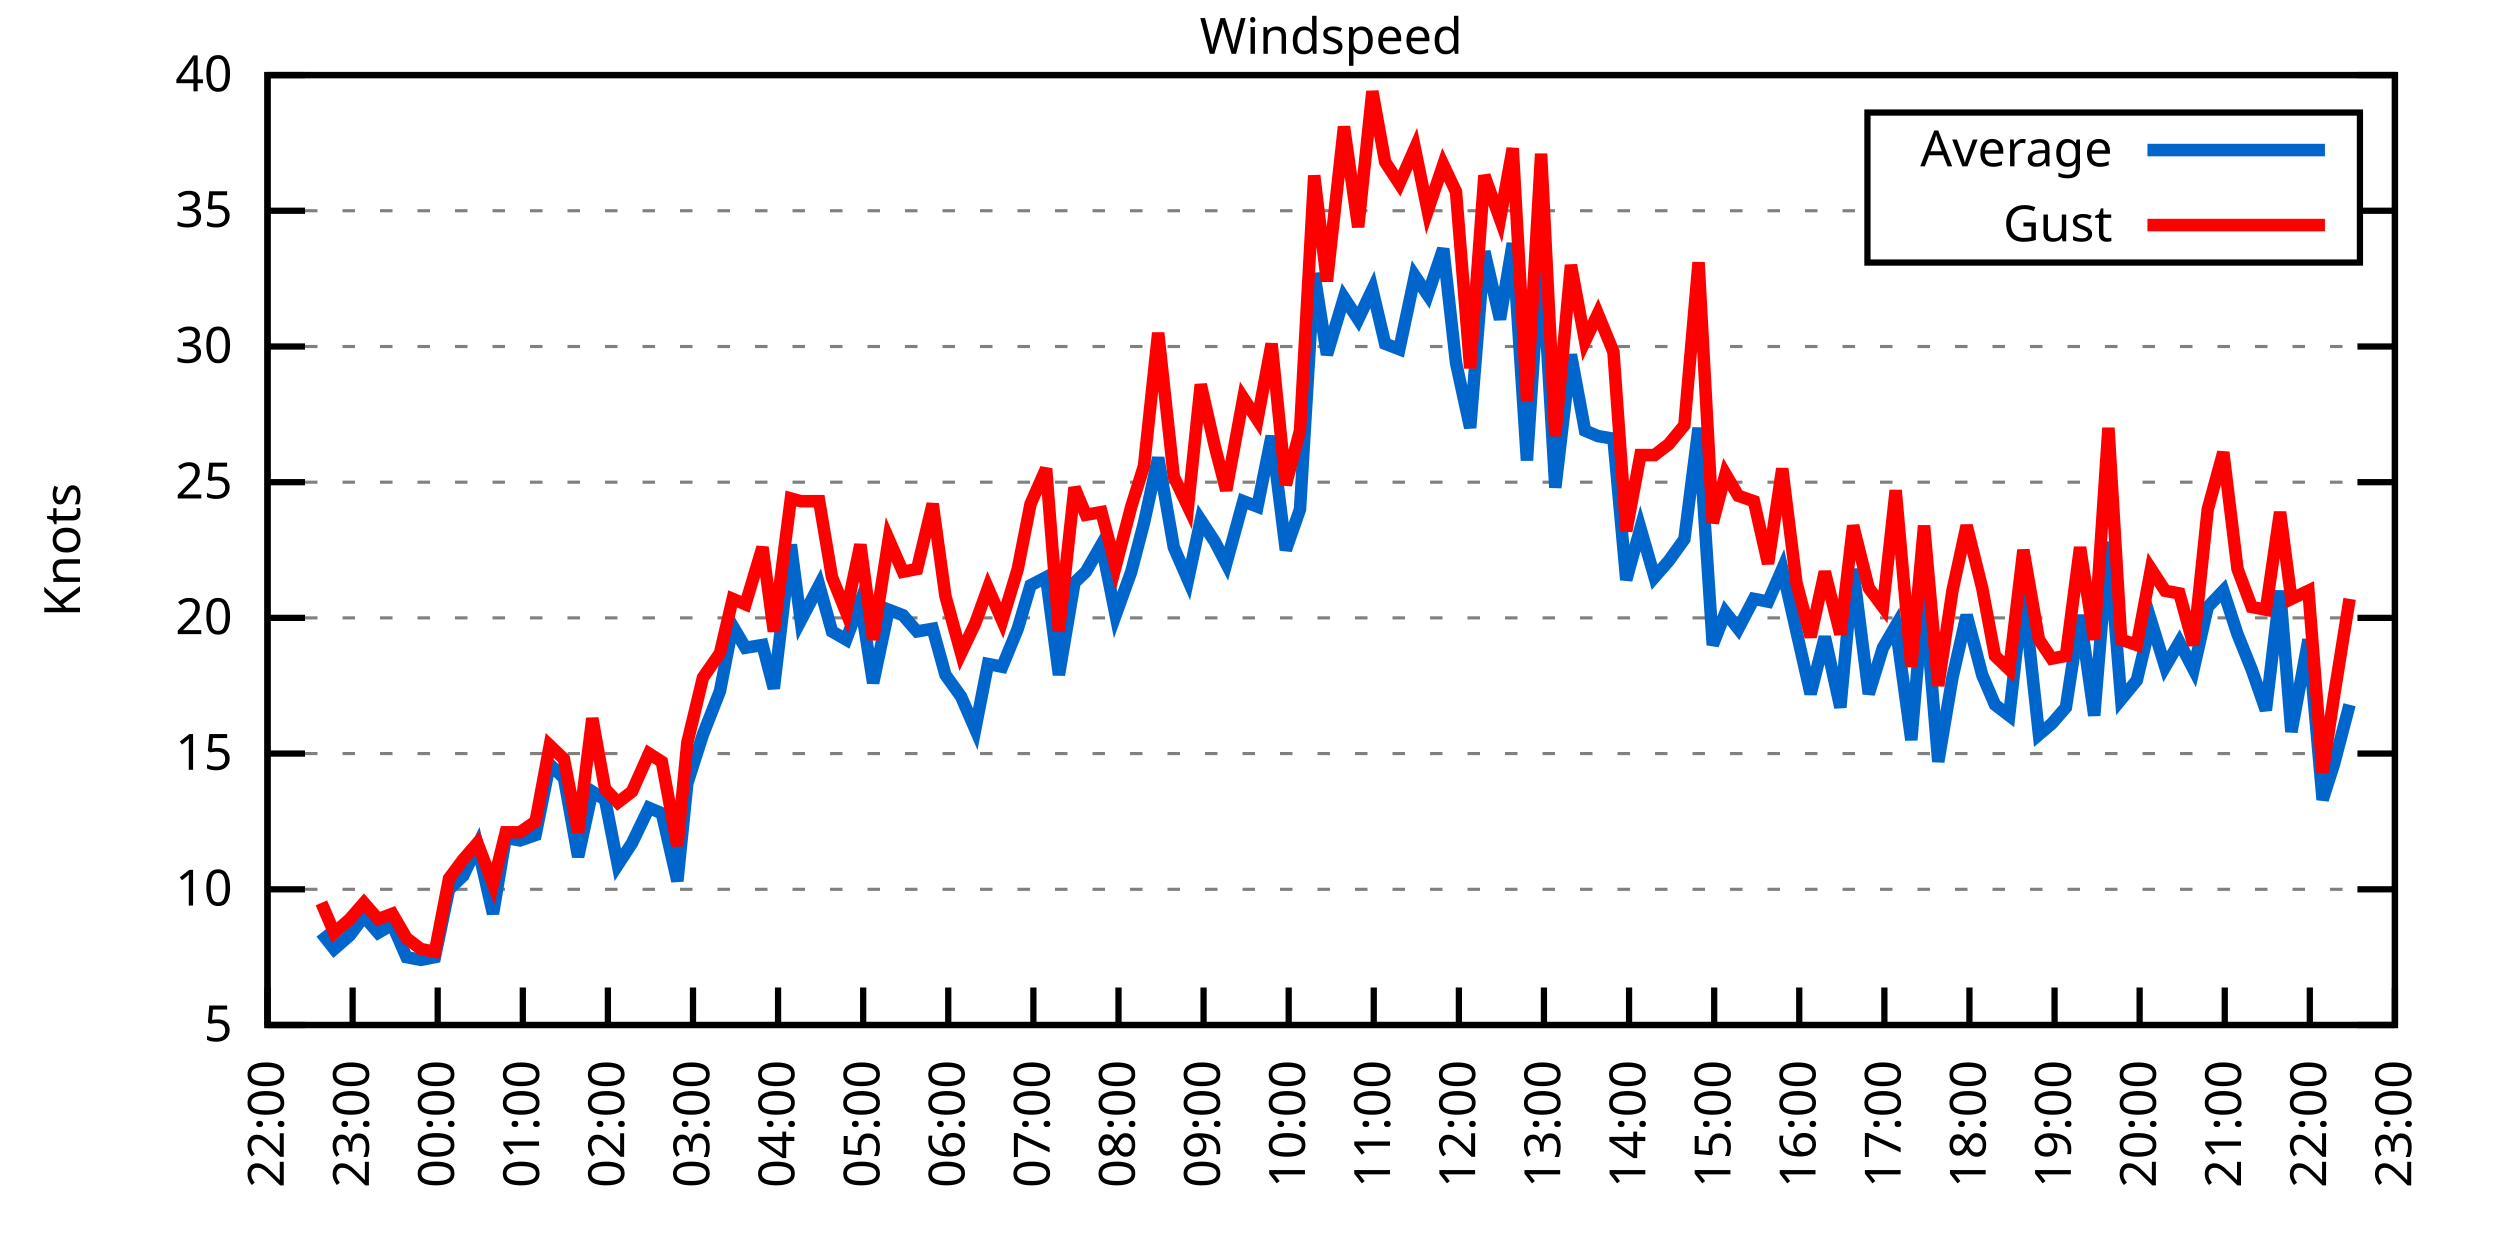
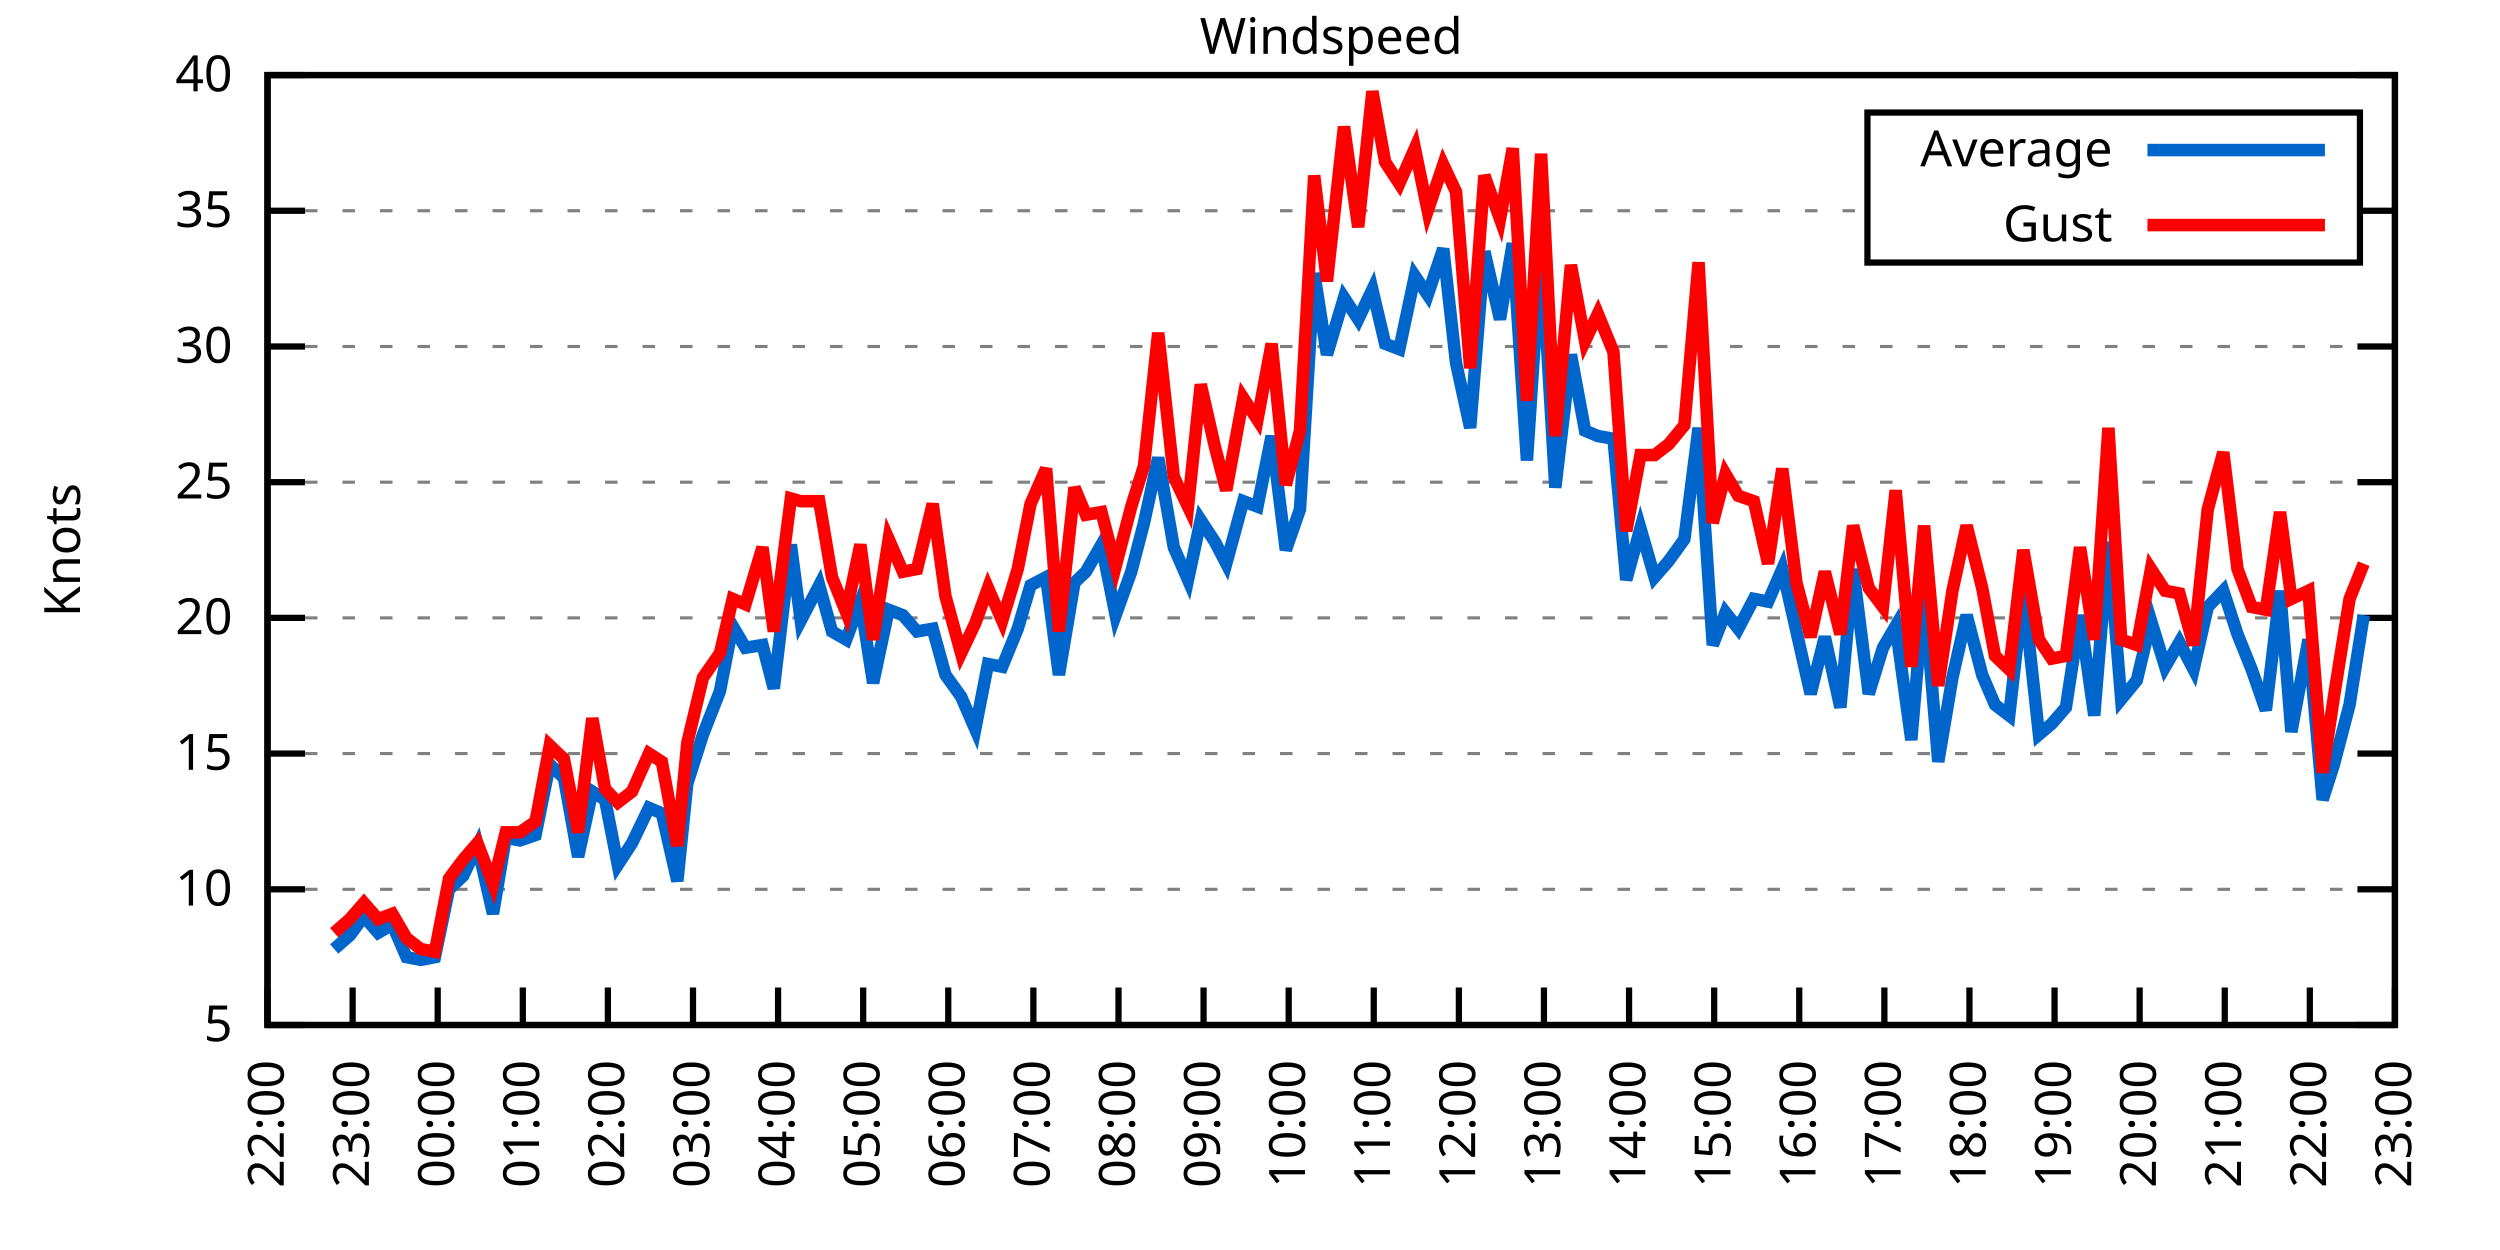
<svg xmlns="http://www.w3.org/2000/svg" xmlns:xlink="http://www.w3.org/1999/xlink" width="400" height="200" viewBox="0 0 400 200">
  <g id="gnuplot_canvas">
    <rect x="0" y="0" width="400" height="200" fill="none" />
    <defs>
      <circle id="gpDot" r="0.5" stroke-width="0.5" stroke="currentColor" />
      <path id="gpPt0" stroke-width="0.333" stroke="currentColor" d="M-1,0 h2 M0,-1 v2" />
      <path id="gpPt1" stroke-width="0.333" stroke="currentColor" d="M-1,-1 L1,1 M1,-1 L-1,1" />
      <path id="gpPt2" stroke-width="0.333" stroke="currentColor" d="M-1,0 L1,0 M0,-1 L0,1 M-1,-1 L1,1 M-1,1 L1,-1" />
      <rect id="gpPt3" stroke-width="0.333" stroke="currentColor" x="-1" y="-1" width="2" height="2" />
      <rect id="gpPt4" stroke-width="0.333" stroke="currentColor" fill="currentColor" x="-1" y="-1" width="2" height="2" />
      <circle id="gpPt5" stroke-width="0.333" stroke="currentColor" cx="0" cy="0" r="1" />
      <use xlink:href="#gpPt5" id="gpPt6" fill="currentColor" stroke="none" />
      <path id="gpPt7" stroke-width="0.333" stroke="currentColor" d="M0,-1.33 L-1.33,0.67 L1.33,0.67 z" />
      <use xlink:href="#gpPt7" id="gpPt8" fill="currentColor" stroke="none" />
      <use xlink:href="#gpPt7" id="gpPt9" stroke="currentColor" transform="rotate(180)" />
      <use xlink:href="#gpPt9" id="gpPt10" fill="currentColor" stroke="none" />
      <use xlink:href="#gpPt3" id="gpPt11" stroke="currentColor" transform="rotate(45)" />
      <use xlink:href="#gpPt11" id="gpPt12" fill="currentColor" stroke="none" />
      <path id="gpPt13" stroke-width="0.333" stroke="currentColor" d="M0,1.330 L1.265,0.411 L0.782,-1.067 L-0.782,-1.076 L-1.265,0.411 z" />
      <use xlink:href="#gpPt13" id="gpPt14" fill="currentColor" stroke="none" />
      <filter id="textbox" filterUnits="objectBoundingBox" x="0" y="0" height="1" width="1">
        <feFlood flood-color="white" flood-opacity="1" result="bgnd" />
        <feComposite in="SourceGraphic" in2="bgnd" operator="atop" />
      </filter>
      <filter id="greybox" filterUnits="objectBoundingBox" x="0" y="0" height="1" width="1">
        <feFlood flood-color="lightgrey" flood-opacity="1" result="grey" />
        <feComposite in="SourceGraphic" in2="grey" operator="atop" />
      </filter>
    </defs>
    <g fill="none" color="white" stroke="currentColor" stroke-width="1.00" stroke-linecap="butt" stroke-linejoin="miter">
</g>
    <g fill="none" color="black" stroke="currentColor" stroke-width="1.00" stroke-linecap="butt" stroke-linejoin="miter">
      <g stroke="none" shape-rendering="crispEdges">
        <polygon fill="rgb(255, 255, 255)" points="42.80,164.00 383.18,164.00 383.18,12.02 42.80,12.02 " />
      </g>
    </g>
    <g fill="none" color="black" stroke="currentColor" stroke-width="1.00" stroke-linecap="butt" stroke-linejoin="miter">
</g>
    <g fill="none" color="black" stroke="black" stroke-width="0.50" stroke-linecap="butt" stroke-linejoin="miter">
</g>
    <g fill="none" color="gray" stroke="currentColor" stroke-width="0.50" stroke-linecap="butt" stroke-linejoin="miter">
      <path stroke="gray" stroke-dasharray="2,4" class="gridline" d="M42.80,164.00 L383.19,164.00  " />
    </g>
    <g fill="none" color="gray" stroke="gray" stroke-width="1.00" stroke-linecap="butt" stroke-linejoin="miter">
</g>
    <g fill="none" color="black" stroke="currentColor" stroke-width="1.00" stroke-linecap="butt" stroke-linejoin="miter">
      <path stroke="black" d="M42.80,164.00 L48.80,164.00 M383.19,164.00 L377.19,164.00  " />
      <g transform="translate(37.20,166.60)" stroke="none" fill="black" font-family="Sans" font-size="8.00" text-anchor="end">
        <text>
          <tspan font-family="Sans"> 5</tspan>
        </text>
      </g>
    </g>
    <g fill="none" color="black" stroke="currentColor" stroke-width="1.00" stroke-linecap="butt" stroke-linejoin="miter">
</g>
    <g fill="none" color="black" stroke="black" stroke-width="0.50" stroke-linecap="butt" stroke-linejoin="miter">
</g>
    <g fill="none" color="gray" stroke="currentColor" stroke-width="0.50" stroke-linecap="butt" stroke-linejoin="miter">
      <path stroke="gray" stroke-dasharray="2,4" class="gridline" d="M42.80,142.29 L383.19,142.29  " />
    </g>
    <g fill="none" color="gray" stroke="gray" stroke-width="1.00" stroke-linecap="butt" stroke-linejoin="miter">
</g>
    <g fill="none" color="black" stroke="currentColor" stroke-width="1.00" stroke-linecap="butt" stroke-linejoin="miter">
      <path stroke="black" d="M42.80,142.29 L48.80,142.29 M383.19,142.29 L377.19,142.29  " />
      <g transform="translate(37.20,144.89)" stroke="none" fill="black" font-family="Sans" font-size="8.00" text-anchor="end">
        <text>
          <tspan font-family="Sans"> 10</tspan>
        </text>
      </g>
    </g>
    <g fill="none" color="black" stroke="currentColor" stroke-width="1.00" stroke-linecap="butt" stroke-linejoin="miter">
</g>
    <g fill="none" color="black" stroke="black" stroke-width="0.50" stroke-linecap="butt" stroke-linejoin="miter">
</g>
    <g fill="none" color="gray" stroke="currentColor" stroke-width="0.50" stroke-linecap="butt" stroke-linejoin="miter">
      <path stroke="gray" stroke-dasharray="2,4" class="gridline" d="M42.80,120.57 L383.19,120.57  " />
    </g>
    <g fill="none" color="gray" stroke="gray" stroke-width="1.00" stroke-linecap="butt" stroke-linejoin="miter">
</g>
    <g fill="none" color="black" stroke="currentColor" stroke-width="1.00" stroke-linecap="butt" stroke-linejoin="miter">
      <path stroke="black" d="M42.80,120.57 L48.80,120.57 M383.19,120.57 L377.19,120.57  " />
      <g transform="translate(37.20,123.17)" stroke="none" fill="black" font-family="Sans" font-size="8.00" text-anchor="end">
        <text>
          <tspan font-family="Sans"> 15</tspan>
        </text>
      </g>
    </g>
    <g fill="none" color="black" stroke="currentColor" stroke-width="1.00" stroke-linecap="butt" stroke-linejoin="miter">
</g>
    <g fill="none" color="black" stroke="black" stroke-width="0.50" stroke-linecap="butt" stroke-linejoin="miter">
</g>
    <g fill="none" color="gray" stroke="currentColor" stroke-width="0.50" stroke-linecap="butt" stroke-linejoin="miter">
      <path stroke="gray" stroke-dasharray="2,4" class="gridline" d="M42.80,98.86 L383.19,98.86  " />
    </g>
    <g fill="none" color="gray" stroke="gray" stroke-width="1.00" stroke-linecap="butt" stroke-linejoin="miter">
</g>
    <g fill="none" color="black" stroke="currentColor" stroke-width="1.00" stroke-linecap="butt" stroke-linejoin="miter">
      <path stroke="black" d="M42.80,98.86 L48.80,98.86 M383.19,98.86 L377.19,98.86  " />
      <g transform="translate(37.20,101.46)" stroke="none" fill="black" font-family="Sans" font-size="8.00" text-anchor="end">
        <text>
          <tspan font-family="Sans"> 20</tspan>
        </text>
      </g>
    </g>
    <g fill="none" color="black" stroke="currentColor" stroke-width="1.00" stroke-linecap="butt" stroke-linejoin="miter">
</g>
    <g fill="none" color="black" stroke="black" stroke-width="0.50" stroke-linecap="butt" stroke-linejoin="miter">
</g>
    <g fill="none" color="gray" stroke="currentColor" stroke-width="0.50" stroke-linecap="butt" stroke-linejoin="miter">
      <path stroke="gray" stroke-dasharray="2,4" class="gridline" d="M42.80,77.15 L383.19,77.15  " />
    </g>
    <g fill="none" color="gray" stroke="gray" stroke-width="1.00" stroke-linecap="butt" stroke-linejoin="miter">
</g>
    <g fill="none" color="black" stroke="currentColor" stroke-width="1.00" stroke-linecap="butt" stroke-linejoin="miter">
      <path stroke="black" d="M42.80,77.15 L48.80,77.15 M383.19,77.15 L377.19,77.15  " />
      <g transform="translate(37.20,79.75)" stroke="none" fill="black" font-family="Sans" font-size="8.00" text-anchor="end">
        <text>
          <tspan font-family="Sans"> 25</tspan>
        </text>
      </g>
    </g>
    <g fill="none" color="black" stroke="currentColor" stroke-width="1.00" stroke-linecap="butt" stroke-linejoin="miter">
</g>
    <g fill="none" color="black" stroke="black" stroke-width="0.50" stroke-linecap="butt" stroke-linejoin="miter">
</g>
    <g fill="none" color="gray" stroke="currentColor" stroke-width="0.50" stroke-linecap="butt" stroke-linejoin="miter">
      <path stroke="gray" stroke-dasharray="2,4" class="gridline" d="M42.80,55.44 L383.19,55.44  " />
    </g>
    <g fill="none" color="gray" stroke="gray" stroke-width="1.00" stroke-linecap="butt" stroke-linejoin="miter">
</g>
    <g fill="none" color="black" stroke="currentColor" stroke-width="1.00" stroke-linecap="butt" stroke-linejoin="miter">
      <path stroke="black" d="M42.80,55.44 L48.80,55.44 M383.19,55.44 L377.19,55.44  " />
      <g transform="translate(37.20,58.04)" stroke="none" fill="black" font-family="Sans" font-size="8.00" text-anchor="end">
        <text>
          <tspan font-family="Sans"> 30</tspan>
        </text>
      </g>
    </g>
    <g fill="none" color="black" stroke="currentColor" stroke-width="1.00" stroke-linecap="butt" stroke-linejoin="miter">
</g>
    <g fill="none" color="black" stroke="black" stroke-width="0.50" stroke-linecap="butt" stroke-linejoin="miter">
</g>
    <g fill="none" color="gray" stroke="currentColor" stroke-width="0.50" stroke-linecap="butt" stroke-linejoin="miter">
      <path stroke="gray" stroke-dasharray="2,4" class="gridline" d="M42.80,33.72 L298.79,33.72 M377.59,33.72 L383.19,33.72  " />
    </g>
    <g fill="none" color="gray" stroke="gray" stroke-width="1.00" stroke-linecap="butt" stroke-linejoin="miter">
</g>
    <g fill="none" color="black" stroke="currentColor" stroke-width="1.00" stroke-linecap="butt" stroke-linejoin="miter">
      <path stroke="black" d="M42.80,33.72 L48.80,33.72 M383.19,33.72 L377.19,33.72  " />
      <g transform="translate(37.20,36.32)" stroke="none" fill="black" font-family="Sans" font-size="8.00" text-anchor="end">
        <text>
          <tspan font-family="Sans"> 35</tspan>
        </text>
      </g>
    </g>
    <g fill="none" color="black" stroke="currentColor" stroke-width="1.00" stroke-linecap="butt" stroke-linejoin="miter">
</g>
    <g fill="none" color="black" stroke="black" stroke-width="0.50" stroke-linecap="butt" stroke-linejoin="miter">
</g>
    <g fill="none" color="gray" stroke="currentColor" stroke-width="0.50" stroke-linecap="butt" stroke-linejoin="miter">
      <path stroke="gray" stroke-dasharray="2,4" class="gridline" d="M42.80,12.01 L383.19,12.01  " />
    </g>
    <g fill="none" color="gray" stroke="gray" stroke-width="1.00" stroke-linecap="butt" stroke-linejoin="miter">
</g>
    <g fill="none" color="black" stroke="currentColor" stroke-width="1.00" stroke-linecap="butt" stroke-linejoin="miter">
      <path stroke="black" d="M42.80,12.01 L48.80,12.01 M383.19,12.01 L377.19,12.01  " />
      <g transform="translate(37.20,14.61)" stroke="none" fill="black" font-family="Sans" font-size="8.00" text-anchor="end">
        <text>
          <tspan font-family="Sans"> 40</tspan>
        </text>
      </g>
    </g>
    <g fill="none" color="black" stroke="currentColor" stroke-width="1.00" stroke-linecap="butt" stroke-linejoin="miter">
      <path stroke="black" d="M42.80,164.00 L42.80,158.00  " />
      <g transform="translate(45.40,169.60) rotate(270.00)" stroke="none" fill="black" font-family="Sans" font-size="8.00" text-anchor="end">
        <text>
          <tspan font-family="Sans">22:00</tspan>
        </text>
      </g>
    </g>
    <g fill="none" color="black" stroke="currentColor" stroke-width="1.00" stroke-linecap="butt" stroke-linejoin="miter">
      <path stroke="black" d="M56.42,164.00 L56.42,158.00  " />
      <g transform="translate(59.02,169.60) rotate(270.00)" stroke="none" fill="black" font-family="Sans" font-size="8.00" text-anchor="end">
        <text>
          <tspan font-family="Sans">23:00</tspan>
        </text>
      </g>
    </g>
    <g fill="none" color="black" stroke="currentColor" stroke-width="1.00" stroke-linecap="butt" stroke-linejoin="miter">
      <path stroke="black" d="M70.03,164.00 L70.03,158.00  " />
      <g transform="translate(72.63,169.60) rotate(270.00)" stroke="none" fill="black" font-family="Sans" font-size="8.00" text-anchor="end">
        <text>
          <tspan font-family="Sans">00:00</tspan>
        </text>
      </g>
    </g>
    <g fill="none" color="black" stroke="currentColor" stroke-width="1.00" stroke-linecap="butt" stroke-linejoin="miter">
      <path stroke="black" d="M83.65,164.00 L83.65,158.00  " />
      <g transform="translate(86.25,169.60) rotate(270.00)" stroke="none" fill="black" font-family="Sans" font-size="8.00" text-anchor="end">
        <text>
          <tspan font-family="Sans">01:00</tspan>
        </text>
      </g>
    </g>
    <g fill="none" color="black" stroke="currentColor" stroke-width="1.00" stroke-linecap="butt" stroke-linejoin="miter">
      <path stroke="black" d="M97.26,164.00 L97.26,158.00  " />
      <g transform="translate(99.86,169.60) rotate(270.00)" stroke="none" fill="black" font-family="Sans" font-size="8.00" text-anchor="end">
        <text>
          <tspan font-family="Sans">02:00</tspan>
        </text>
      </g>
    </g>
    <g fill="none" color="black" stroke="currentColor" stroke-width="1.00" stroke-linecap="butt" stroke-linejoin="miter">
      <path stroke="black" d="M110.88,164.00 L110.88,158.00  " />
      <g transform="translate(113.48,169.60) rotate(270.00)" stroke="none" fill="black" font-family="Sans" font-size="8.00" text-anchor="end">
        <text>
          <tspan font-family="Sans">03:00</tspan>
        </text>
      </g>
    </g>
    <g fill="none" color="black" stroke="currentColor" stroke-width="1.00" stroke-linecap="butt" stroke-linejoin="miter">
      <path stroke="black" d="M124.49,164.00 L124.49,158.00  " />
      <g transform="translate(127.09,169.60) rotate(270.00)" stroke="none" fill="black" font-family="Sans" font-size="8.00" text-anchor="end">
        <text>
          <tspan font-family="Sans">04:00</tspan>
        </text>
      </g>
    </g>
    <g fill="none" color="black" stroke="currentColor" stroke-width="1.00" stroke-linecap="butt" stroke-linejoin="miter">
      <path stroke="black" d="M138.11,164.00 L138.11,158.00  " />
      <g transform="translate(140.71,169.60) rotate(270.00)" stroke="none" fill="black" font-family="Sans" font-size="8.00" text-anchor="end">
        <text>
          <tspan font-family="Sans">05:00</tspan>
        </text>
      </g>
    </g>
    <g fill="none" color="black" stroke="currentColor" stroke-width="1.00" stroke-linecap="butt" stroke-linejoin="miter">
      <path stroke="black" d="M151.72,164.00 L151.72,158.00  " />
      <g transform="translate(154.32,169.60) rotate(270.00)" stroke="none" fill="black" font-family="Sans" font-size="8.00" text-anchor="end">
        <text>
          <tspan font-family="Sans">06:00</tspan>
        </text>
      </g>
    </g>
    <g fill="none" color="black" stroke="currentColor" stroke-width="1.00" stroke-linecap="butt" stroke-linejoin="miter">
      <path stroke="black" d="M165.34,164.00 L165.34,158.00  " />
      <g transform="translate(167.94,169.60) rotate(270.00)" stroke="none" fill="black" font-family="Sans" font-size="8.00" text-anchor="end">
        <text>
          <tspan font-family="Sans">07:00</tspan>
        </text>
      </g>
    </g>
    <g fill="none" color="black" stroke="currentColor" stroke-width="1.00" stroke-linecap="butt" stroke-linejoin="miter">
      <path stroke="black" d="M178.96,164.00 L178.96,158.00  " />
      <g transform="translate(181.56,169.60) rotate(270.00)" stroke="none" fill="black" font-family="Sans" font-size="8.00" text-anchor="end">
        <text>
          <tspan font-family="Sans">08:00</tspan>
        </text>
      </g>
    </g>
    <g fill="none" color="black" stroke="currentColor" stroke-width="1.00" stroke-linecap="butt" stroke-linejoin="miter">
      <path stroke="black" d="M192.57,164.00 L192.57,158.00  " />
      <g transform="translate(195.17,169.60) rotate(270.00)" stroke="none" fill="black" font-family="Sans" font-size="8.00" text-anchor="end">
        <text>
          <tspan font-family="Sans">09:00</tspan>
        </text>
      </g>
    </g>
    <g fill="none" color="black" stroke="currentColor" stroke-width="1.00" stroke-linecap="butt" stroke-linejoin="miter">
      <path stroke="black" d="M206.19,164.00 L206.19,158.00  " />
      <g transform="translate(208.79,169.60) rotate(270.00)" stroke="none" fill="black" font-family="Sans" font-size="8.00" text-anchor="end">
        <text>
          <tspan font-family="Sans">10:00</tspan>
        </text>
      </g>
    </g>
    <g fill="none" color="black" stroke="currentColor" stroke-width="1.00" stroke-linecap="butt" stroke-linejoin="miter">
      <path stroke="black" d="M219.80,164.00 L219.80,158.00  " />
      <g transform="translate(222.40,169.60) rotate(270.00)" stroke="none" fill="black" font-family="Sans" font-size="8.00" text-anchor="end">
        <text>
          <tspan font-family="Sans">11:00</tspan>
        </text>
      </g>
    </g>
    <g fill="none" color="black" stroke="currentColor" stroke-width="1.00" stroke-linecap="butt" stroke-linejoin="miter">
      <path stroke="black" d="M233.42,164.00 L233.42,158.00  " />
      <g transform="translate(236.02,169.60) rotate(270.00)" stroke="none" fill="black" font-family="Sans" font-size="8.00" text-anchor="end">
        <text>
          <tspan font-family="Sans">12:00</tspan>
        </text>
      </g>
    </g>
    <g fill="none" color="black" stroke="currentColor" stroke-width="1.00" stroke-linecap="butt" stroke-linejoin="miter">
      <path stroke="black" d="M247.03,164.00 L247.03,158.00  " />
      <g transform="translate(249.63,169.60) rotate(270.00)" stroke="none" fill="black" font-family="Sans" font-size="8.00" text-anchor="end">
        <text>
          <tspan font-family="Sans">13:00</tspan>
        </text>
      </g>
    </g>
    <g fill="none" color="black" stroke="currentColor" stroke-width="1.00" stroke-linecap="butt" stroke-linejoin="miter">
      <path stroke="black" d="M260.65,164.00 L260.65,158.00  " />
      <g transform="translate(263.25,169.60) rotate(270.00)" stroke="none" fill="black" font-family="Sans" font-size="8.00" text-anchor="end">
        <text>
          <tspan font-family="Sans">14:00</tspan>
        </text>
      </g>
    </g>
    <g fill="none" color="black" stroke="currentColor" stroke-width="1.00" stroke-linecap="butt" stroke-linejoin="miter">
      <path stroke="black" d="M274.27,164.00 L274.27,158.00  " />
      <g transform="translate(276.87,169.60) rotate(270.00)" stroke="none" fill="black" font-family="Sans" font-size="8.00" text-anchor="end">
        <text>
          <tspan font-family="Sans">15:00</tspan>
        </text>
      </g>
    </g>
    <g fill="none" color="black" stroke="currentColor" stroke-width="1.00" stroke-linecap="butt" stroke-linejoin="miter">
      <path stroke="black" d="M287.88,164.00 L287.88,158.00  " />
      <g transform="translate(290.48,169.60) rotate(270.00)" stroke="none" fill="black" font-family="Sans" font-size="8.00" text-anchor="end">
        <text>
          <tspan font-family="Sans">16:00</tspan>
        </text>
      </g>
    </g>
    <g fill="none" color="black" stroke="currentColor" stroke-width="1.00" stroke-linecap="butt" stroke-linejoin="miter">
      <path stroke="black" d="M301.50,164.00 L301.50,158.00  " />
      <g transform="translate(304.10,169.60) rotate(270.00)" stroke="none" fill="black" font-family="Sans" font-size="8.00" text-anchor="end">
        <text>
          <tspan font-family="Sans">17:00</tspan>
        </text>
      </g>
    </g>
    <g fill="none" color="black" stroke="currentColor" stroke-width="1.00" stroke-linecap="butt" stroke-linejoin="miter">
      <path stroke="black" d="M315.11,164.00 L315.11,158.00  " />
      <g transform="translate(317.71,169.60) rotate(270.00)" stroke="none" fill="black" font-family="Sans" font-size="8.00" text-anchor="end">
        <text>
          <tspan font-family="Sans">18:00</tspan>
        </text>
      </g>
    </g>
    <g fill="none" color="black" stroke="currentColor" stroke-width="1.00" stroke-linecap="butt" stroke-linejoin="miter">
      <path stroke="black" d="M328.73,164.00 L328.73,158.00  " />
      <g transform="translate(331.33,169.60) rotate(270.00)" stroke="none" fill="black" font-family="Sans" font-size="8.00" text-anchor="end">
        <text>
          <tspan font-family="Sans">19:00</tspan>
        </text>
      </g>
    </g>
    <g fill="none" color="black" stroke="currentColor" stroke-width="1.00" stroke-linecap="butt" stroke-linejoin="miter">
      <path stroke="black" d="M342.34,164.00 L342.34,158.00  " />
      <g transform="translate(344.94,169.60) rotate(270.00)" stroke="none" fill="black" font-family="Sans" font-size="8.00" text-anchor="end">
        <text>
          <tspan font-family="Sans">20:00</tspan>
        </text>
      </g>
    </g>
    <g fill="none" color="black" stroke="currentColor" stroke-width="1.00" stroke-linecap="butt" stroke-linejoin="miter">
      <path stroke="black" d="M355.96,164.00 L355.96,158.00  " />
      <g transform="translate(358.56,169.60) rotate(270.00)" stroke="none" fill="black" font-family="Sans" font-size="8.00" text-anchor="end">
        <text>
          <tspan font-family="Sans">21:00</tspan>
        </text>
      </g>
    </g>
    <g fill="none" color="black" stroke="currentColor" stroke-width="1.00" stroke-linecap="butt" stroke-linejoin="miter">
      <path stroke="black" d="M369.57,164.00 L369.57,158.00  " />
      <g transform="translate(372.17,169.60) rotate(270.00)" stroke="none" fill="black" font-family="Sans" font-size="8.00" text-anchor="end">
        <text>
          <tspan font-family="Sans">22:00</tspan>
        </text>
      </g>
    </g>
    <g fill="none" color="black" stroke="currentColor" stroke-width="1.00" stroke-linecap="butt" stroke-linejoin="miter">
      <path stroke="black" d="M383.19,164.00 L383.19,158.00  " />
      <g transform="translate(385.79,169.60) rotate(270.00)" stroke="none" fill="black" font-family="Sans" font-size="8.00" text-anchor="end">
        <text>
          <tspan font-family="Sans">23:00</tspan>
        </text>
      </g>
    </g>
    <g fill="none" color="black" stroke="currentColor" stroke-width="1.00" stroke-linecap="butt" stroke-linejoin="miter">
</g>
    <g fill="none" color="black" stroke="currentColor" stroke-width="1.00" stroke-linecap="butt" stroke-linejoin="miter">
      <path stroke="black" d="M42.80,12.01 L42.80,164.00 L383.19,164.00 L383.19,12.01 L42.80,12.01 Z  " />
    </g>
    <g fill="none" color="black" stroke="currentColor" stroke-width="1.00" stroke-linecap="butt" stroke-linejoin="miter">
</g>
    <g fill="none" color="black" stroke="currentColor" stroke-width="1.00" stroke-linecap="butt" stroke-linejoin="miter">
      <path stroke="black" d="M298.79,42.01 L298.79,18.01 L377.59,18.01 L377.59,42.01 L298.79,42.01 Z  " />
    </g>
    <g id="Windspeed_plot_1">
      <g fill="none" color="white" stroke="black" stroke-width="2.00" stroke-linecap="butt" stroke-linejoin="miter">
</g>
      <g fill="none" color="black" stroke="currentColor" stroke-width="2.00" stroke-linecap="butt" stroke-linejoin="miter">
        <g transform="translate(337.99,26.61)" stroke="none" fill="black" font-family="Sans" font-size="8.00" text-anchor="end">
          <text>
            <tspan font-family="Sans">Average</tspan>
          </text>
        </g>
      </g>
      <g fill="none" color="black" stroke="currentColor" stroke-width="2.00" stroke-linecap="butt" stroke-linejoin="miter">
-         <path stroke="rgb(  0, 102, 204)" d="M343.59,24.01 L371.99,24.01 M51.42,149.24 L53.47,151.84 L55.96,149.67 L58.23,146.63 L60.50,149.24 L62.77,147.93   L65.04,153.14 L67.31,153.58 L69.58,153.14 L71.85,142.29 L74.12,140.12 L76.39,135.34 L78.88,146.20 L80.92,134.04   L83.19,134.47 L85.69,133.60 L87.96,122.31 L90.23,124.48 L92.50,137.08 L94.77,126.65 L96.81,127.96 L98.85,138.38   L101.12,134.90 L103.84,129.26 L105.89,130.13 L108.38,140.98 L109.97,125.35 L112.47,117.53 L115.19,110.59 L117.23,100.16   L119.27,103.64 L122.00,103.20 L123.81,110.15 L126.54,87.14 L128.12,99.30 L131.07,93.65 L133.12,101.03 L135.39,102.34   L137.66,96.26 L139.70,109.28 L142.19,97.56 L144.46,98.43 L146.73,101.03 L149.23,100.60 L151.27,107.98 L153.77,111.45   L156.04,116.67 L158.08,106.24 L160.35,106.68 L162.84,100.60 L164.89,93.65 L167.38,92.35 L169.43,107.98 L171.92,93.22   L173.74,91.48 L176.23,87.14 L178.50,98.43 L181.00,91.48 L183.04,83.66 L185.31,73.24 L187.81,87.57 L190.08,92.78   L192.12,83.23 L194.39,86.70 L196.20,90.18 L198.93,80.19 L201.19,81.06 L203.46,69.77 L205.73,88.00 L208.00,81.49   L210.27,43.71 L212.31,56.74 L215.04,47.62 L217.31,51.09 L219.58,46.32 L221.62,55.00 L223.89,55.87 L226.38,44.15   L228.43,47.18 L230.92,39.80 L232.96,58.04 L235.23,68.46 L237.50,40.24 L240.00,51.09 L242.04,38.93 L244.31,73.67   L246.58,39.37 L248.85,78.02 L251.35,56.74 L253.61,68.90 L255.66,69.77 L258.15,70.20 L260.20,92.78 L262.47,84.53   L264.73,92.35 L267.00,89.74 L269.50,86.27 L271.77,68.46 L274.04,103.20 L276.08,97.99 L278.12,100.60 L280.62,95.82   L282.89,96.26 L285.16,91.04 L287.43,101.03 L289.70,111.02 L291.97,101.90 L294.46,113.19 L296.50,91.04 L299.00,111.02   L301.27,103.64 L303.31,100.16 L305.81,118.40 L307.85,94.52 L310.12,121.88 L312.39,108.42 L314.66,98.43 L317.15,107.98   L319.20,112.76 L321.47,114.49 L323.74,94.52 L326.23,117.53 L328.27,115.80 L330.54,113.19 L332.81,98.43 L335.08,114.49   L337.35,86.70 L339.39,111.89 L341.89,108.85 L344.16,99.30 L346.43,106.68 L348.70,102.77 L350.97,107.11 L353.24,97.12   L355.73,94.52 L358.00,101.47 L360.27,107.11 L362.54,113.63 L364.81,94.52 L366.62,117.10 L369.35,102.34 L371.62,127.96   L373.43,122.31 L375.93,112.76  " />
+         <path stroke="rgb(  0, 102, 204)" d="M343.59,24.01 L371.99,24.01 M53.47,151.84 L55.96,149.67 L58.23,146.63 L60.50,149.24 L62.77,147.93 L65.04,153.14   L67.31,153.58 L69.58,153.14 L71.85,142.29 L74.12,140.12 L76.39,135.34 L78.88,146.20 L80.92,134.04 L83.19,134.47   L85.69,133.60 L87.96,122.31 L90.23,124.48 L92.50,137.08 L94.77,126.65 L96.81,127.96 L98.85,138.38 L101.12,134.90   L103.84,129.26 L105.89,130.13 L108.38,140.98 L109.97,125.35 L112.47,117.53 L115.19,110.59 L117.23,100.16 L119.27,103.64   L122.00,103.20 L123.81,110.15 L126.54,87.14 L128.12,99.30 L131.07,93.65 L133.12,101.03 L135.39,102.34 L137.66,96.26   L139.70,109.28 L142.19,97.56 L144.46,98.43 L146.73,101.03 L149.23,100.60 L151.27,107.98 L153.77,111.45 L156.04,116.67   L158.08,106.24 L160.35,106.68 L162.84,100.60 L164.89,93.65 L167.38,92.35 L169.43,107.98 L171.92,93.22 L173.74,91.48   L176.23,87.14 L178.50,98.43 L181.00,91.48 L183.04,83.66 L185.31,73.24 L187.81,87.57 L190.08,92.78 L192.12,83.23   L194.39,86.70 L196.20,90.18 L198.93,80.19 L201.19,81.06 L203.46,69.77 L205.73,88.00 L208.00,81.49 L210.27,43.71   L212.31,56.74 L215.04,47.62 L217.31,51.09 L219.58,46.32 L221.62,55.00 L223.89,55.87 L226.38,44.15 L228.43,47.18   L230.92,39.80 L232.96,58.04 L235.23,68.46 L237.50,40.24 L240.00,51.09 L242.04,38.93 L244.31,73.67 L246.58,39.37   L248.85,78.02 L251.35,56.74 L253.61,68.90 L255.66,69.77 L258.15,70.20 L260.20,92.78 L262.47,84.53 L264.73,92.35   L267.00,89.74 L269.50,86.27 L271.77,68.46 L274.04,103.20 L276.08,97.99 L278.12,100.60 L280.62,95.82 L282.89,96.26   L285.16,91.04 L287.43,101.03 L289.70,111.02 L291.97,101.90 L294.46,113.19 L296.50,91.04 L299.00,111.02 L301.27,103.64   L303.31,100.16 L305.81,118.40 L307.85,94.52 L310.12,121.88 L312.39,108.42 L314.66,98.43 L317.15,107.98 L319.20,112.76   L321.47,114.49 L323.74,94.52 L326.23,117.53 L328.27,115.80 L330.54,113.19 L332.81,98.43 L335.08,114.49 L337.35,86.70   L339.39,111.89 L341.89,108.85 L344.16,99.30 L346.43,106.68 L348.70,102.77 L350.97,107.11 L353.24,97.12 L355.73,94.52   L358.00,101.47 L360.27,107.11 L362.54,113.63 L364.81,94.52 L366.62,117.10 L369.35,102.34 L371.62,127.96 L373.43,122.31   L375.93,112.76 L378.20,98.43  " />
      </g>
    </g>
    <g id="Windspeed_plot_2">
      <g fill="none" color="black" stroke="currentColor" stroke-width="2.00" stroke-linecap="butt" stroke-linejoin="miter">
        <g transform="translate(337.99,38.61)" stroke="none" fill="black" font-family="Sans" font-size="8.00" text-anchor="end">
          <text>
            <tspan font-family="Sans">Gust</tspan>
          </text>
        </g>
      </g>
      <g fill="none" color="black" stroke="currentColor" stroke-width="2.00" stroke-linecap="butt" stroke-linejoin="miter">
-         <path stroke="rgb(255,   0,   0)" d="M343.59,36.01 L371.99,36.01 M51.42,144.46 L53.47,149.24 L55.96,147.06 L58.23,144.46 L60.50,147.06 L62.77,146.20   L65.04,150.10 L67.31,151.84 L69.58,152.28 L71.85,140.55 L74.12,137.51 L76.39,134.90 L78.88,141.42 L80.92,133.17   L83.19,133.17 L85.69,131.43 L87.96,119.27 L90.23,121.44 L92.50,133.17 L94.77,114.93 L96.81,126.22 L98.85,128.39   L101.12,126.65 L103.84,120.57 L105.89,121.88 L108.38,135.34 L109.97,118.84 L112.47,108.42 L115.19,104.51 L117.23,95.82   L119.27,96.69 L122.00,87.57 L123.81,101.03 L126.54,79.75 L128.12,80.19 L131.07,80.19 L133.12,92.35 L135.39,97.99   L137.66,87.14 L139.70,102.34 L142.19,86.27 L144.46,91.48 L146.73,91.04 L149.23,80.62 L151.27,95.39 L153.77,104.51   L156.04,99.73 L158.08,94.08 L160.35,99.30 L162.84,91.04 L164.89,80.62 L167.38,74.98 L169.43,101.03 L171.92,78.02   L173.74,82.36 L176.23,81.93 L178.50,90.61 L181.00,81.06 L183.04,74.54 L185.31,53.26 L187.81,76.28 L190.08,81.06   L192.12,61.52 L194.39,71.50 L196.20,78.45 L198.93,63.69 L201.19,67.16 L203.46,55.00 L205.73,77.58 L208.00,68.90   L210.27,28.08 L212.31,45.01 L215.04,20.26 L217.31,36.33 L219.58,14.62 L221.62,25.91 L223.89,29.38 L226.38,23.73   L228.43,33.72 L230.92,26.34 L232.96,30.68 L235.23,58.91 L237.50,28.08 L240.00,35.03 L242.04,23.73 L244.31,64.12   L246.58,24.60 L248.85,69.77 L251.35,42.41 L253.61,54.57 L255.66,50.22 L258.15,56.30 L260.20,84.97 L262.47,72.81   L264.73,72.81 L267.00,71.07 L269.50,68.03 L271.77,41.97 L274.04,83.66 L276.08,75.85 L278.12,79.32 L280.62,80.19   L282.89,90.18 L285.16,74.98 L287.43,93.22 L289.70,101.90 L291.97,91.48 L294.46,101.47 L296.50,84.10 L299.00,94.08   L301.27,97.12 L303.31,78.45 L305.81,106.68 L307.85,84.10 L310.12,109.72 L312.39,94.52 L314.66,84.10 L317.15,94.08   L319.20,104.94 L321.47,107.11 L323.74,88.00 L326.23,102.34 L328.27,105.38 L330.54,104.94 L332.81,87.57 L335.08,102.34   L337.35,68.46 L339.39,102.34 L341.89,103.20 L344.16,91.04 L346.43,94.52 L348.70,94.95 L350.97,103.20 L353.24,81.49   L355.73,72.37 L358.00,91.04 L360.27,97.12 L362.54,97.56 L364.81,81.93 L366.62,95.82 L369.35,94.52 L371.62,123.61   L373.43,111.45 L375.93,95.82  " />
+         <path stroke="rgb(255,   0,   0)" d="M343.59,36.01 L371.99,36.01 M53.47,149.24 L55.96,147.06 L58.23,144.46 L60.50,147.06 L62.77,146.20 L65.04,150.10   L67.31,151.84 L69.58,152.28 L71.85,140.55 L74.12,137.51 L76.39,134.90 L78.88,141.42 L80.92,133.17 L83.19,133.17   L85.69,131.43 L87.96,119.27 L90.23,121.44 L92.50,133.17 L94.77,114.93 L96.81,126.22 L98.85,128.39 L101.12,126.65   L103.84,120.57 L105.89,121.88 L108.38,135.34 L109.97,118.84 L112.47,108.42 L115.19,104.51 L117.23,95.82 L119.27,96.69   L122.00,87.57 L123.81,101.03 L126.54,79.75 L128.12,80.19 L131.07,80.19 L133.12,92.35 L135.39,97.99 L137.66,87.14   L139.70,102.34 L142.19,86.27 L144.46,91.48 L146.73,91.04 L149.23,80.62 L151.27,95.39 L153.77,104.51 L156.04,99.73   L158.08,94.08 L160.35,99.30 L162.84,91.04 L164.89,80.62 L167.38,74.98 L169.43,101.03 L171.92,78.02 L173.74,82.36   L176.23,81.93 L178.50,90.61 L181.00,81.06 L183.04,74.54 L185.31,53.26 L187.81,76.28 L190.08,81.06 L192.12,61.52   L194.39,71.50 L196.20,78.45 L198.93,63.69 L201.19,67.16 L203.46,55.00 L205.73,77.58 L208.00,68.90 L210.27,28.08   L212.31,45.01 L215.04,20.26 L217.31,36.33 L219.58,14.62 L221.62,25.91 L223.89,29.38 L226.38,23.73 L228.43,33.72   L230.92,26.34 L232.96,30.68 L235.23,58.91 L237.50,28.08 L240.00,35.03 L242.04,23.73 L244.31,64.12 L246.58,24.60   L248.85,69.77 L251.35,42.41 L253.61,54.57 L255.66,50.22 L258.15,56.30 L260.20,84.97 L262.47,72.81 L264.73,72.81   L267.00,71.07 L269.50,68.03 L271.77,41.97 L274.04,83.66 L276.08,75.85 L278.12,79.32 L280.62,80.19 L282.89,90.18   L285.16,74.98 L287.43,93.22 L289.70,101.90 L291.97,91.48 L294.46,101.47 L296.50,84.10 L299.00,94.08 L301.27,97.12   L303.31,78.45 L305.81,106.68 L307.85,84.10 L310.12,109.72 L312.39,94.52 L314.66,84.10 L317.15,94.08 L319.20,104.94   L321.47,107.11 L323.74,88.00 L326.23,102.34 L328.27,105.38 L330.54,104.94 L332.81,87.57 L335.08,102.34 L337.35,68.46   L339.39,102.34 L341.89,103.20 L344.16,91.04 L346.43,94.52 L348.70,94.95 L350.97,103.20 L353.24,81.49 L355.73,72.37   L358.00,91.04 L360.27,97.12 L362.54,97.56 L364.81,81.93 L366.62,95.82 L369.35,94.52 L371.62,123.61 L373.43,111.45   L375.93,95.82 L378.20,90.18  " />
      </g>
    </g>
    <g fill="none" color="black" stroke="currentColor" stroke-width="2.00" stroke-linecap="butt" stroke-linejoin="miter">
</g>
    <g fill="none" color="black" stroke="black" stroke-width="1.00" stroke-linecap="butt" stroke-linejoin="miter">
</g>
    <g fill="none" color="black" stroke="currentColor" stroke-width="1.00" stroke-linecap="butt" stroke-linejoin="miter">
      <path stroke="black" d="M42.80,12.01 L42.80,164.00 L383.19,164.00 L383.19,12.01 L42.80,12.01 Z  " />
      <g transform="translate(12.80,88.01) rotate(270.00)" stroke="none" fill="black" font-family="Sans" font-size="8.00" text-anchor="middle">
        <text>
          <tspan font-family="Sans">Knots</tspan>
        </text>
      </g>
    </g>
    <g fill="none" color="black" stroke="currentColor" stroke-width="1.00" stroke-linecap="butt" stroke-linejoin="miter">
</g>
    <g fill="none" color="black" stroke="currentColor" stroke-width="1.00" stroke-linecap="butt" stroke-linejoin="miter">
      <g transform="translate(212.99,8.61)" stroke="none" fill="black" font-family="Sans" font-size="8.00" text-anchor="middle">
        <text>
          <tspan font-family="Sans">Windspeed</tspan>
        </text>
      </g>
    </g>
    <g fill="none" color="black" stroke="currentColor" stroke-width="1.00" stroke-linecap="butt" stroke-linejoin="miter">
</g>
  </g>
</svg>
